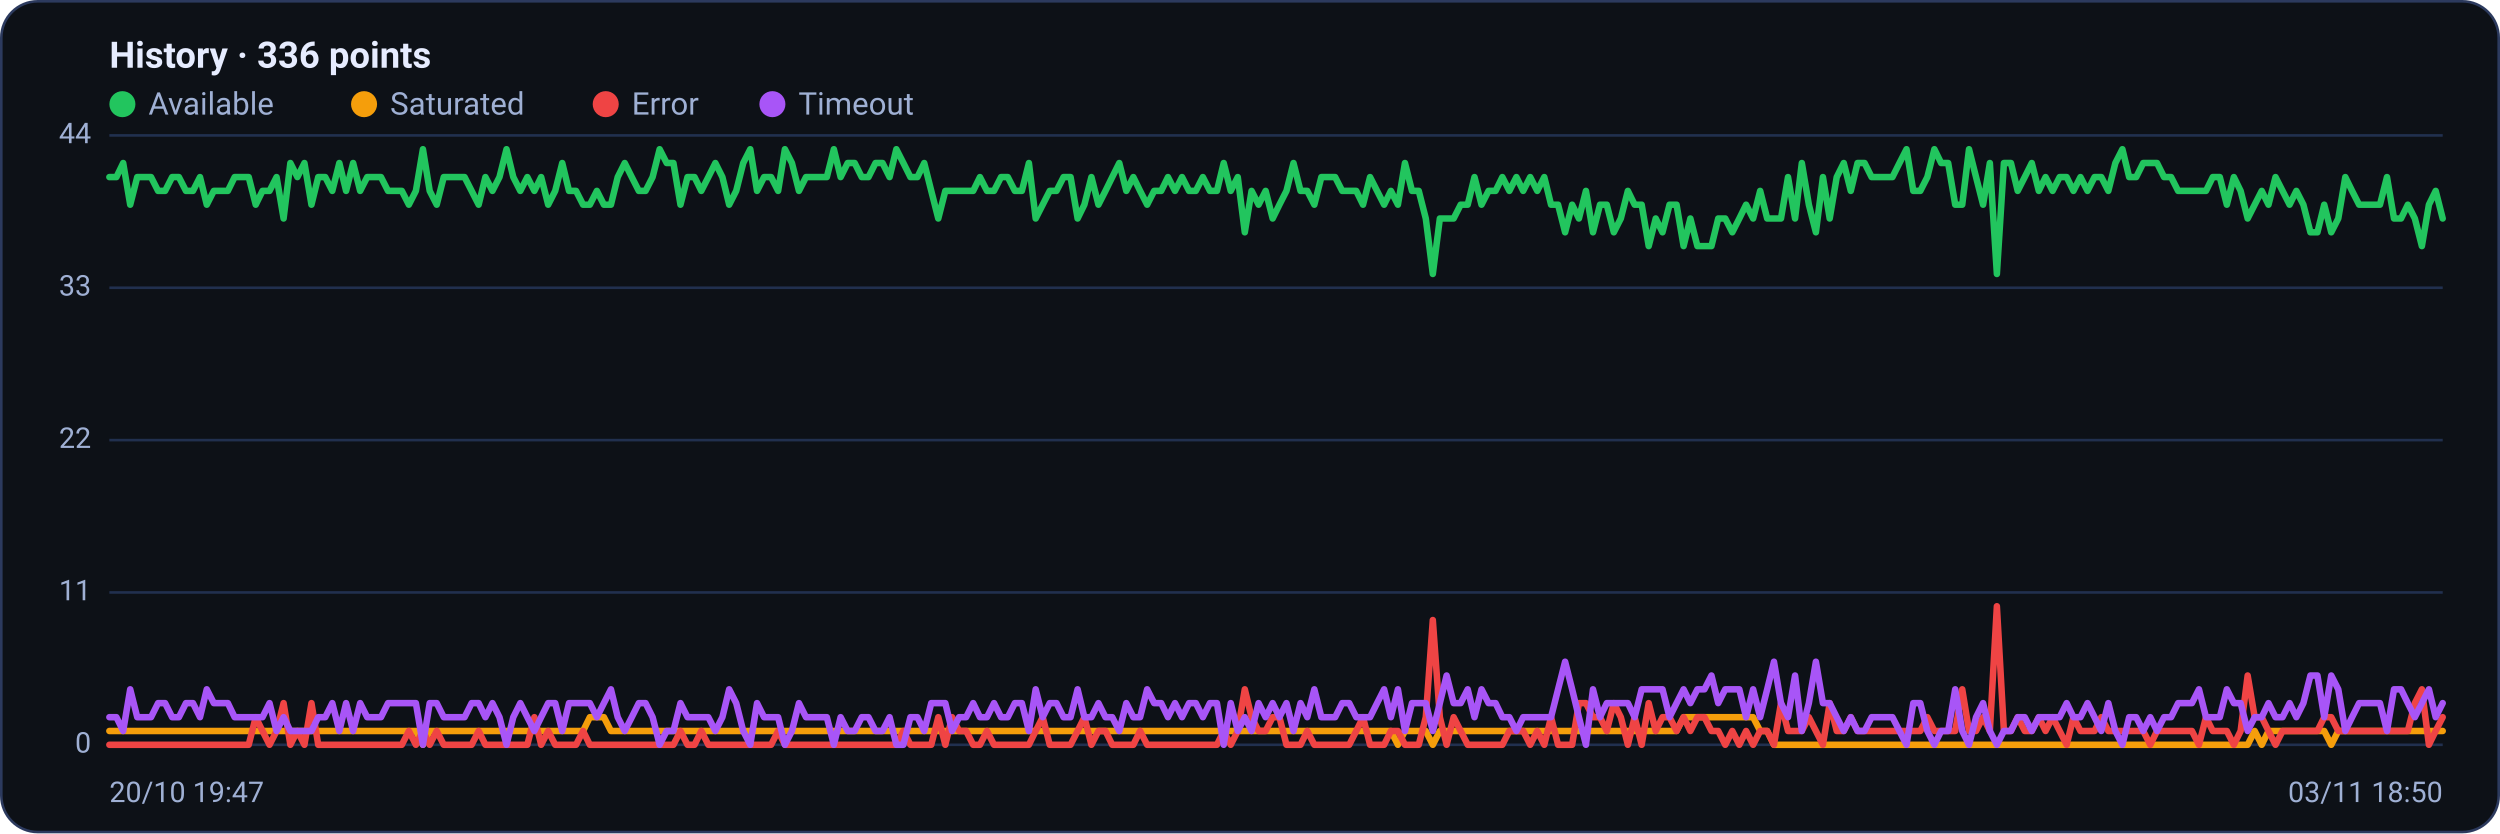
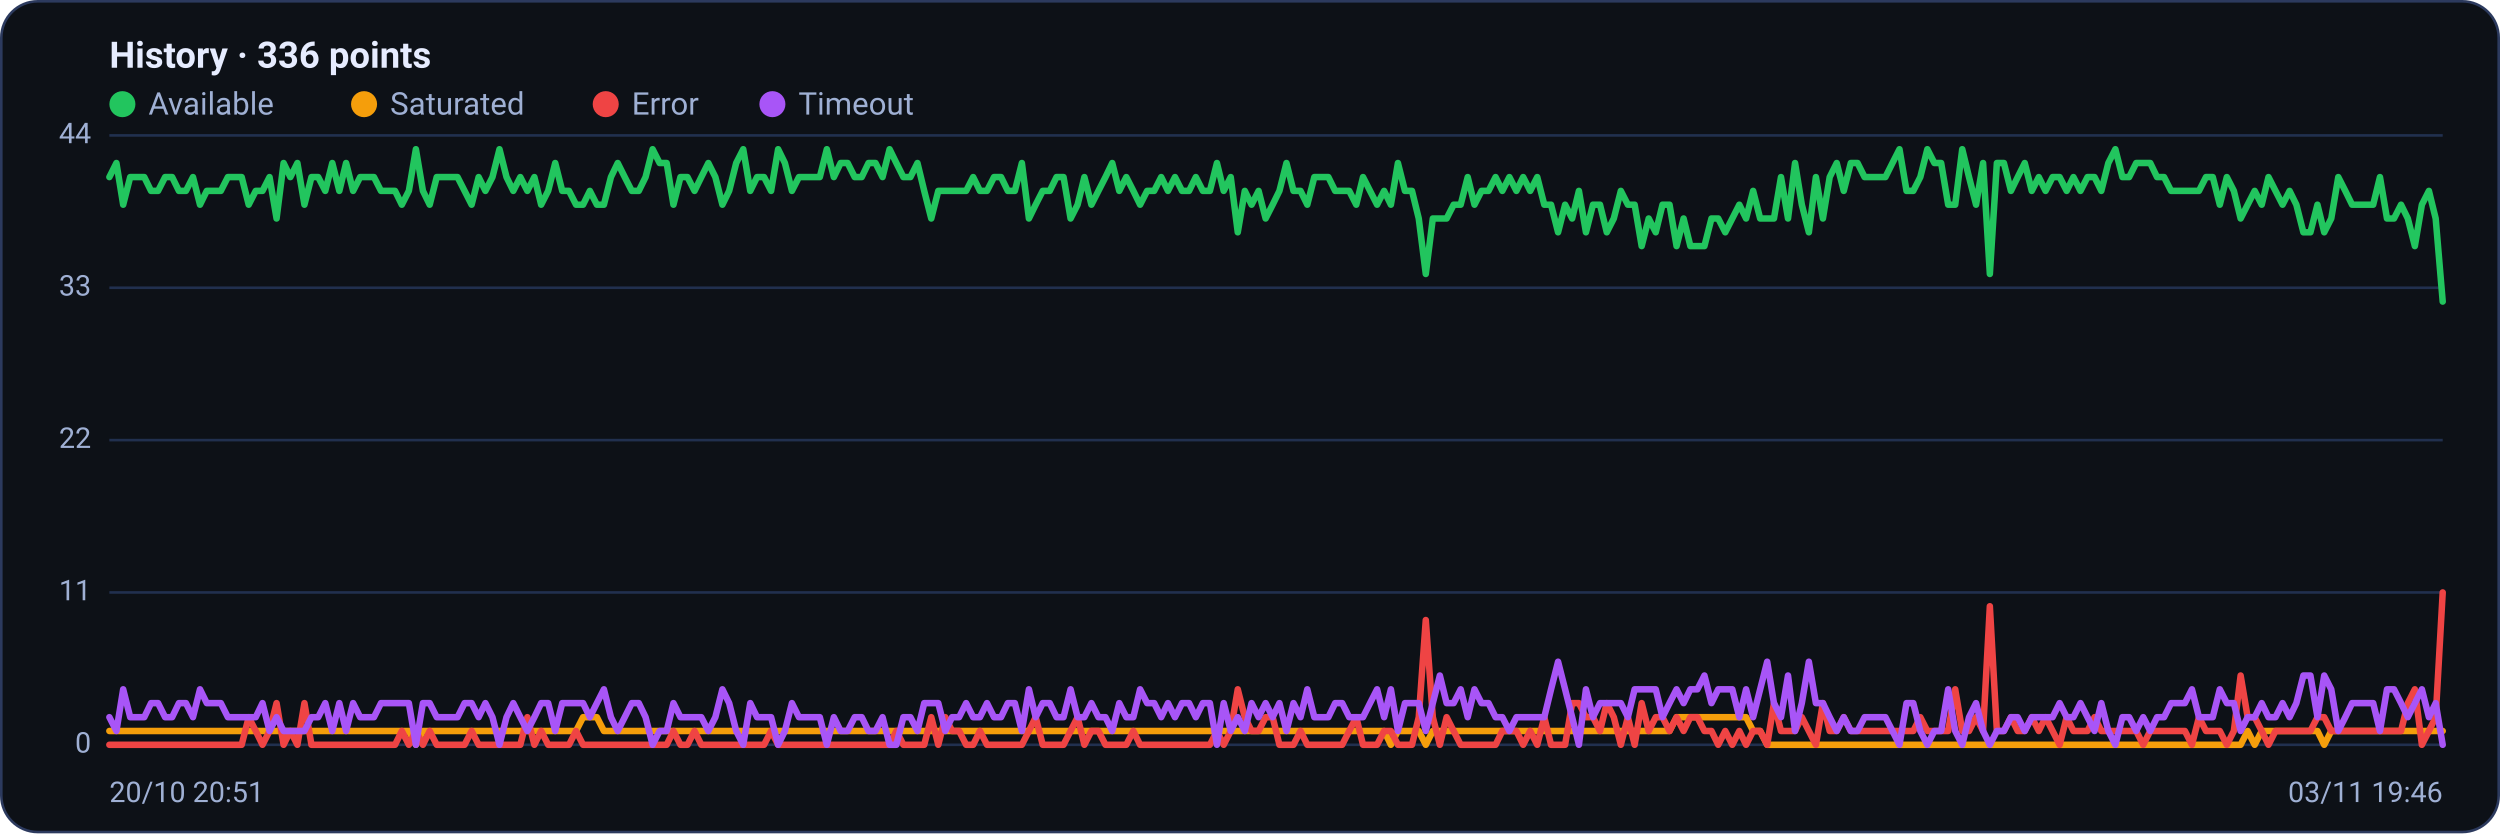
<svg xmlns="http://www.w3.org/2000/svg" viewBox="0 0 960 320" width="960" height="320" font-family="Segoe UI, system-ui, -apple-system, Roboto, Helvetica, Arial, sans-serif" role="img" aria-label="Availability history per region">
  <rect x="0.5" y="0.5" width="959" height="319" rx="14" fill="#0d1117" stroke="#2c3a5e" />
  <text x="42" y="26" font-size="14" font-weight="600" fill="#e6ecff">History · 336 points</text>
  <circle cx="47" cy="40" r="5" fill="#22c55e" />
  <text x="57" y="44" font-size="12" fill="#9fb0d4">Available</text>
  <circle cx="139.8" cy="40" r="5" fill="#f59e0b" />
  <text x="149.8" y="44" font-size="12" fill="#9fb0d4">Saturated</text>
  <circle cx="232.6" cy="40" r="5" fill="#ef4444" />
  <text x="242.6" y="44" font-size="12" fill="#9fb0d4">Error</text>
  <circle cx="296.6" cy="40" r="5" fill="#a855f7" />
  <text x="306.6" y="44" font-size="12" fill="#9fb0d4">Timeout</text>
  <line x1="42" y1="286.0" x2="938" y2="286.0" stroke="#21304f" stroke-width="1" />
  <text x="35" y="289.0" text-anchor="end" font-size="11" fill="#9fb0d4">0</text>
  <line x1="42" y1="227.5" x2="938" y2="227.5" stroke="#21304f" stroke-width="1" />
  <text x="35" y="230.5" text-anchor="end" font-size="11" fill="#9fb0d4">11</text>
  <line x1="42" y1="169.0" x2="938" y2="169.0" stroke="#21304f" stroke-width="1" />
  <text x="35" y="172.0" text-anchor="end" font-size="11" fill="#9fb0d4">22</text>
  <line x1="42" y1="110.5" x2="938" y2="110.5" stroke="#21304f" stroke-width="1" />
  <text x="35" y="113.5" text-anchor="end" font-size="11" fill="#9fb0d4">33</text>
  <line x1="42" y1="52.0" x2="938" y2="52.0" stroke="#21304f" stroke-width="1" />
  <text x="35" y="55.0" text-anchor="end" font-size="11" fill="#9fb0d4">44</text>
-   <polyline fill="none" stroke="#22c55e" stroke-width="2.5" stroke-linejoin="round" stroke-linecap="round" points="42.0,68.0 44.7,68.0 47.3,62.6 50.0,78.6 52.7,68.0 55.4,68.0 58.0,68.0 60.7,73.3 63.4,73.3 66.1,68.0 68.7,68.0 71.4,73.3 74.1,73.3 76.8,68.0 79.4,78.6 82.1,73.3 84.8,73.3 87.5,73.3 90.1,68.0 92.8,68.0 95.5,68.0 98.2,78.6 100.8,73.3 103.5,73.3 106.2,68.0 108.9,83.9 111.5,62.6 114.2,68.0 116.9,62.6 119.6,78.6 122.2,68.0 124.9,68.0 127.6,73.3 130.3,62.6 132.9,73.3 135.6,62.6 138.3,73.3 141.0,68.0 143.6,68.0 146.3,68.0 149.0,73.3 151.7,73.3 154.3,73.3 157.0,78.6 159.7,73.3 162.4,57.3 165.0,73.3 167.7,78.6 170.4,68.0 173.1,68.0 175.7,68.0 178.4,68.0 181.1,73.3 183.8,78.6 186.4,68.0 189.1,73.3 191.8,68.0 194.5,57.3 197.1,68.0 199.8,73.3 202.5,68.0 205.2,73.3 207.8,68.0 210.5,78.6 213.2,73.3 215.9,62.6 218.5,73.3 221.2,73.3 223.9,78.6 226.5,78.6 229.2,73.3 231.9,78.6 234.6,78.6 237.2,68.0 239.9,62.6 242.6,68.0 245.3,73.3 247.9,73.3 250.6,68.0 253.3,57.3 256.0,62.6 258.6,62.6 261.3,78.6 264.0,68.0 266.7,68.0 269.3,73.3 272.0,68.0 274.7,62.6 277.4,68.0 280.0,78.6 282.7,73.3 285.4,62.6 288.1,57.3 290.7,73.3 293.4,68.0 296.1,68.0 298.8,73.3 301.4,57.3 304.1,62.6 306.8,73.3 309.5,68.0 312.1,68.0 314.8,68.0 317.5,68.0 320.2,57.3 322.8,68.0 325.5,62.6 328.2,62.6 330.9,68.0 333.5,68.0 336.2,62.6 338.9,62.6 341.6,68.0 344.2,57.3 346.9,62.6 349.6,68.0 352.3,68.0 354.9,62.6 357.6,73.3 360.3,83.9 363.0,73.3 365.6,73.3 368.3,73.3 371.0,73.3 373.7,73.3 376.3,68.0 379.0,73.3 381.7,73.3 384.4,68.0 387.0,68.0 389.7,73.3 392.4,73.3 395.1,62.6 397.7,83.9 400.4,78.6 403.1,73.3 405.7,73.3 408.4,68.0 411.1,68.0 413.8,83.9 416.4,78.6 419.1,68.0 421.8,78.6 424.5,73.3 427.1,68.0 429.8,62.6 432.5,73.3 435.2,68.0 437.8,73.3 440.5,78.6 443.2,73.3 445.9,73.3 448.5,68.0 451.2,73.3 453.9,68.0 456.6,73.3 459.2,73.3 461.9,68.0 464.6,73.3 467.3,73.3 469.9,62.6 472.6,73.3 475.3,68.0 478.0,89.2 480.6,73.3 483.3,78.6 486.0,73.3 488.7,83.9 491.3,78.6 494.0,73.3 496.7,62.6 499.4,73.3 502.0,73.3 504.7,78.6 507.4,68.0 510.1,68.0 512.7,68.0 515.4,73.3 518.1,73.3 520.8,73.3 523.4,78.6 526.1,68.0 528.8,73.3 531.5,78.6 534.1,73.3 536.8,78.6 539.5,62.6 542.2,73.3 544.8,73.3 547.5,83.9 550.2,105.2 552.9,83.9 555.5,83.9 558.2,83.9 560.9,78.6 563.6,78.6 566.2,68.0 568.9,78.6 571.6,73.3 574.3,73.3 576.9,68.0 579.6,73.3 582.3,68.0 584.9,73.3 587.6,68.0 590.3,73.3 593.0,68.0 595.6,78.6 598.3,78.6 601.0,89.2 603.7,78.6 606.3,83.9 609.0,73.3 611.7,89.2 614.4,78.6 617.0,78.6 619.7,89.2 622.4,83.9 625.1,73.3 627.7,78.6 630.4,78.6 633.1,94.5 635.8,83.9 638.4,89.2 641.1,78.6 643.8,78.6 646.5,94.5 649.1,83.9 651.8,94.5 654.5,94.5 657.2,94.5 659.8,83.9 662.5,83.9 665.2,89.2 667.9,83.9 670.5,78.6 673.2,83.9 675.9,73.3 678.6,83.9 681.2,83.9 683.9,83.9 686.6,68.0 689.3,83.9 691.9,62.6 694.6,78.6 697.3,89.2 700.0,68.0 702.6,83.9 705.3,68.0 708.0,62.6 710.7,73.3 713.3,62.6 716.0,62.6 718.7,68.0 721.4,68.0 724.0,68.0 726.7,68.0 729.4,62.6 732.1,57.3 734.7,73.3 737.4,73.3 740.1,68.0 742.8,57.3 745.4,62.6 748.1,62.6 750.8,78.6 753.5,78.6 756.1,57.3 758.8,68.0 761.5,78.6 764.1,62.6 766.8,105.2 769.5,62.6 772.2,62.6 774.8,73.3 777.5,68.0 780.2,62.6 782.9,73.3 785.5,68.0 788.2,73.3 790.9,68.0 793.6,68.0 796.2,73.3 798.9,68.0 801.6,73.3 804.3,68.0 806.9,68.0 809.6,73.3 812.3,62.6 815.0,57.3 817.6,68.0 820.3,68.0 823.0,62.6 825.7,62.6 828.3,62.6 831.0,68.0 833.7,68.0 836.4,73.3 839.0,73.3 841.7,73.3 844.4,73.3 847.1,73.3 849.7,68.0 852.4,68.0 855.1,78.6 857.8,68.0 860.4,73.3 863.1,83.9 865.8,78.6 868.5,73.3 871.1,78.6 873.8,68.0 876.5,73.3 879.2,78.6 881.8,73.3 884.5,78.6 887.2,89.2 889.9,89.2 892.5,78.6 895.2,89.2 897.9,83.9 900.6,68.0 903.2,73.3 905.9,78.6 908.6,78.6 911.3,78.6 913.9,78.6 916.6,68.0 919.3,83.9 922.0,83.9 924.6,78.6 927.3,83.9 930.0,94.5 932.7,78.6 935.3,73.3 938.0,83.9" />
-   <polyline fill="none" stroke="#f59e0b" stroke-width="2.5" stroke-linejoin="round" stroke-linecap="round" points="42.0,280.7 44.7,280.7 47.3,280.7 50.0,280.7 52.7,280.7 55.4,280.7 58.0,280.7 60.7,280.7 63.4,280.7 66.1,280.7 68.7,280.7 71.4,280.7 74.1,280.7 76.8,280.7 79.4,280.7 82.1,280.7 84.8,280.7 87.5,280.7 90.1,280.7 92.8,280.7 95.5,280.7 98.2,280.7 100.8,280.7 103.5,280.7 106.2,280.7 108.9,280.7 111.5,280.7 114.2,280.7 116.9,280.7 119.6,280.7 122.2,280.7 124.9,280.7 127.6,280.7 130.3,280.7 132.9,280.7 135.6,280.7 138.3,280.7 141.0,280.7 143.6,280.7 146.3,280.7 149.0,280.7 151.7,280.7 154.3,280.7 157.0,280.7 159.7,280.7 162.4,286.0 165.0,280.7 167.7,280.7 170.4,280.7 173.1,280.7 175.7,280.7 178.4,280.7 181.1,280.7 183.8,280.7 186.4,280.7 189.1,280.7 191.8,280.7 194.5,280.7 197.1,280.7 199.8,280.7 202.5,280.7 205.2,280.7 207.8,280.7 210.5,280.7 213.2,280.7 215.9,280.7 218.5,280.7 221.2,280.7 223.9,280.7 226.5,275.4 229.2,275.4 231.9,275.4 234.6,280.7 237.2,280.7 239.9,280.7 242.6,280.7 245.3,280.7 247.9,280.7 250.6,280.7 253.3,280.7 256.0,280.7 258.6,280.7 261.3,280.7 264.0,280.7 266.7,280.7 269.3,280.7 272.0,280.7 274.7,280.7 277.4,280.7 280.0,280.7 282.7,280.7 285.4,280.7 288.1,280.7 290.7,280.7 293.4,280.7 296.1,280.7 298.8,280.7 301.4,280.7 304.1,280.7 306.8,280.7 309.5,280.7 312.1,280.7 314.8,280.7 317.5,280.7 320.2,280.7 322.8,280.7 325.5,280.7 328.2,280.7 330.9,280.7 333.5,280.7 336.2,280.7 338.9,280.7 341.6,280.7 344.2,280.7 346.9,280.7 349.6,280.7 352.3,280.7 354.9,280.7 357.6,280.7 360.3,280.7 363.0,280.7 365.6,280.7 368.3,280.7 371.0,280.7 373.7,280.7 376.3,280.7 379.0,280.7 381.7,280.7 384.4,280.7 387.0,280.7 389.7,280.7 392.4,280.7 395.1,280.7 397.7,280.7 400.4,280.7 403.1,280.7 405.7,280.7 408.4,280.7 411.1,280.7 413.8,280.7 416.4,280.7 419.1,280.7 421.8,280.7 424.5,280.7 427.1,280.7 429.8,280.7 432.5,280.7 435.2,280.7 437.8,280.7 440.5,280.7 443.2,280.7 445.9,280.7 448.5,280.7 451.2,280.7 453.9,280.7 456.6,280.7 459.2,280.7 461.9,280.7 464.6,280.7 467.3,280.7 469.9,280.7 472.6,280.7 475.3,280.7 478.0,280.7 480.6,280.7 483.3,280.7 486.0,280.7 488.7,280.7 491.3,280.7 494.0,280.7 496.7,280.7 499.4,280.7 502.0,280.7 504.7,280.7 507.4,280.7 510.1,280.7 512.7,280.7 515.4,280.7 518.1,280.7 520.8,280.7 523.4,280.7 526.1,280.7 528.8,280.7 531.5,280.7 534.1,280.7 536.8,286.0 539.5,280.7 542.2,280.7 544.8,280.7 547.5,280.7 550.2,286.0 552.9,280.7 555.5,280.7 558.2,280.7 560.9,280.7 563.6,280.7 566.2,280.7 568.9,280.7 571.6,280.7 574.3,280.7 576.9,280.7 579.6,280.7 582.3,280.7 584.9,280.7 587.6,280.7 590.3,280.7 593.0,280.7 595.6,280.7 598.3,280.7 601.0,280.7 603.7,280.7 606.3,280.7 609.0,280.7 611.7,280.7 614.4,280.7 617.0,280.7 619.7,280.7 622.4,280.7 625.1,280.7 627.7,280.7 630.4,280.7 633.1,280.7 635.8,280.7 638.4,280.7 641.1,280.7 643.8,280.7 646.5,275.4 649.1,275.4 651.8,275.4 654.5,275.4 657.2,275.4 659.8,275.4 662.5,275.4 665.2,275.4 667.9,275.4 670.5,275.4 673.2,275.4 675.9,280.7 678.6,280.7 681.2,286.0 683.9,286.0 686.6,286.0 689.3,286.0 691.9,286.0 694.6,286.0 697.3,286.0 700.0,286.0 702.6,286.0 705.3,286.0 708.0,286.0 710.7,286.0 713.3,286.0 716.0,286.0 718.7,286.0 721.4,286.0 724.0,286.0 726.7,286.0 729.4,286.0 732.1,286.0 734.7,286.0 737.4,286.0 740.1,286.0 742.8,286.0 745.4,286.0 748.1,286.0 750.8,286.0 753.5,286.0 756.1,286.0 758.8,286.0 761.5,286.0 764.1,286.0 766.8,286.0 769.5,286.0 772.2,286.0 774.8,286.0 777.5,286.0 780.2,286.0 782.9,286.0 785.5,286.0 788.2,286.0 790.9,286.0 793.6,286.0 796.2,286.0 798.9,286.0 801.6,286.0 804.3,286.0 806.9,286.0 809.6,286.0 812.3,286.0 815.0,286.0 817.6,286.0 820.3,286.0 823.0,286.0 825.7,286.0 828.3,286.0 831.0,286.0 833.7,286.0 836.4,286.0 839.0,286.0 841.7,286.0 844.4,286.0 847.1,286.0 849.7,286.0 852.4,286.0 855.1,286.0 857.8,286.0 860.4,286.0 863.1,286.0 865.8,280.7 868.5,286.0 871.1,280.7 873.8,280.7 876.5,280.7 879.2,280.7 881.8,280.7 884.5,280.7 887.2,280.7 889.9,280.7 892.5,280.7 895.2,286.0 897.9,280.7 900.6,280.7 903.2,280.7 905.9,280.7 908.6,280.7 911.3,280.7 913.9,280.7 916.6,280.7 919.3,280.7 922.0,280.7 924.6,280.7 927.3,280.7 930.0,280.7 932.7,280.7 935.3,280.7 938.0,280.7" />
-   <polyline fill="none" stroke="#ef4444" stroke-width="2.5" stroke-linejoin="round" stroke-linecap="round" points="42.0,286.0 44.7,286.0 47.3,286.0 50.0,286.0 52.7,286.0 55.4,286.0 58.0,286.0 60.7,286.0 63.4,286.0 66.1,286.0 68.7,286.0 71.4,286.0 74.1,286.0 76.8,286.0 79.4,286.0 82.1,286.0 84.8,286.0 87.5,286.0 90.1,286.0 92.8,286.0 95.5,286.0 98.2,275.4 100.8,280.7 103.5,286.0 106.2,280.7 108.9,270.0 111.5,286.0 114.2,280.7 116.9,286.0 119.6,270.0 122.2,286.0 124.9,286.0 127.6,286.0 130.3,286.0 132.9,286.0 135.6,286.0 138.3,286.0 141.0,286.0 143.6,286.0 146.3,286.0 149.0,286.0 151.7,286.0 154.3,286.0 157.0,280.7 159.7,286.0 162.4,280.7 165.0,286.0 167.7,280.7 170.4,286.0 173.1,286.0 175.7,286.0 178.4,286.0 181.1,286.0 183.8,280.7 186.4,286.0 189.1,286.0 191.8,286.0 194.5,286.0 197.1,286.0 199.8,286.0 202.5,286.0 205.2,275.4 207.8,286.0 210.5,280.7 213.2,286.0 215.9,286.0 218.5,286.0 221.2,286.0 223.9,280.7 226.5,286.0 229.2,286.0 231.9,286.0 234.6,286.0 237.2,286.0 239.9,286.0 242.6,286.0 245.3,286.0 247.9,286.0 250.6,286.0 253.3,286.0 256.0,286.0 258.6,286.0 261.3,280.7 264.0,286.0 266.7,286.0 269.3,280.7 272.0,286.0 274.7,286.0 277.4,286.0 280.0,286.0 282.7,286.0 285.4,286.0 288.1,286.0 290.7,286.0 293.4,286.0 296.1,286.0 298.8,280.7 301.4,286.0 304.1,286.0 306.8,286.0 309.5,286.0 312.1,286.0 314.8,286.0 317.5,286.0 320.2,286.0 322.8,286.0 325.5,286.0 328.2,286.0 330.9,286.0 333.5,286.0 336.2,286.0 338.9,286.0 341.6,286.0 344.2,286.0 346.9,280.7 349.6,286.0 352.3,286.0 354.9,286.0 357.6,286.0 360.3,275.4 363.0,286.0 365.6,275.4 368.3,280.7 371.0,280.7 373.7,286.0 376.3,286.0 379.0,280.7 381.7,286.0 384.4,286.0 387.0,286.0 389.7,286.0 392.4,286.0 395.1,286.0 397.7,280.7 400.4,275.4 403.1,286.0 405.7,286.0 408.4,286.0 411.1,286.0 413.8,280.7 416.4,275.4 419.1,286.0 421.8,280.7 424.5,280.7 427.1,286.0 429.8,286.0 432.5,286.0 435.2,286.0 437.8,280.7 440.5,286.0 443.2,286.0 445.9,286.0 448.5,286.0 451.2,286.0 453.9,286.0 456.6,286.0 459.2,286.0 461.9,286.0 464.6,286.0 467.3,286.0 469.9,280.7 472.6,286.0 475.3,280.7 478.0,264.7 480.6,275.4 483.3,280.7 486.0,280.7 488.7,275.4 491.3,275.4 494.0,286.0 496.7,286.0 499.4,286.0 502.0,280.7 504.7,286.0 507.4,286.0 510.1,286.0 512.7,286.0 515.4,286.0 518.1,286.0 520.8,280.7 523.4,275.4 526.1,286.0 528.8,286.0 531.5,286.0 534.1,280.7 536.8,280.7 539.5,286.0 542.2,286.0 544.8,286.0 547.5,275.4 550.2,238.1 552.9,275.4 555.5,286.0 558.2,275.4 560.9,280.7 563.6,286.0 566.2,286.0 568.9,286.0 571.6,286.0 574.3,286.0 576.9,286.0 579.6,280.7 582.3,280.7 584.9,280.7 587.6,286.0 590.3,280.7 593.0,286.0 595.6,275.4 598.3,286.0 601.0,286.0 603.7,286.0 606.3,270.0 609.0,270.0 611.7,275.4 614.4,275.4 617.0,280.7 619.7,270.0 622.4,275.4 625.1,286.0 627.7,275.4 630.4,286.0 633.1,270.0 635.8,280.7 638.4,275.4 641.1,275.4 643.8,280.7 646.5,275.4 649.1,280.7 651.8,275.4 654.5,275.4 657.2,280.7 659.8,280.7 662.5,286.0 665.2,280.7 667.9,286.0 670.5,280.7 673.2,286.0 675.9,280.7 678.6,280.7 681.2,286.0 683.9,270.0 686.6,280.7 689.3,280.7 691.9,280.7 694.6,275.4 697.3,280.7 700.0,286.0 702.6,270.0 705.3,280.7 708.0,280.7 710.7,275.4 713.3,280.7 716.0,280.7 718.7,280.7 721.4,280.7 724.0,280.7 726.7,280.7 729.4,280.7 732.1,280.7 734.7,280.7 737.4,280.7 740.1,275.4 742.8,280.7 745.4,280.7 748.1,280.7 750.8,280.7 753.5,264.7 756.1,280.7 758.8,280.7 761.5,275.4 764.1,280.7 766.8,232.8 769.5,280.7 772.2,280.7 774.8,275.4 777.5,280.7 780.2,280.7 782.9,275.4 785.5,280.7 788.2,275.4 790.9,280.7 793.6,286.0 796.2,275.4 798.9,280.7 801.6,280.7 804.3,280.7 806.9,275.4 809.6,280.7 812.3,280.7 815.0,280.7 817.6,280.7 820.3,280.7 823.0,280.7 825.7,286.0 828.3,280.7 831.0,280.7 833.7,280.7 836.4,280.7 839.0,280.7 841.7,280.7 844.4,286.0 847.1,275.4 849.7,280.7 852.4,280.7 855.1,280.7 857.8,286.0 860.4,280.7 863.1,259.4 865.8,275.4 868.5,275.4 871.1,280.7 873.8,286.0 876.5,280.7 879.2,280.7 881.8,280.7 884.5,280.7 887.2,280.7 889.9,280.7 892.5,275.4 895.2,275.4 897.9,280.7 900.6,280.7 903.2,280.7 905.9,280.7 908.6,280.7 911.3,280.7 913.9,280.7 916.6,280.7 919.3,280.7 922.0,280.7 924.6,280.7 927.3,270.0 930.0,264.7 932.7,286.0 935.3,280.7 938.0,275.4" />
-   <polyline fill="none" stroke="#a855f7" stroke-width="2.5" stroke-linejoin="round" stroke-linecap="round" points="42.0,275.4 44.7,275.4 47.3,280.7 50.0,264.7 52.7,275.4 55.4,275.4 58.0,275.4 60.7,270.0 63.4,270.0 66.1,275.4 68.7,275.4 71.4,270.0 74.1,270.0 76.8,275.4 79.4,264.7 82.1,270.0 84.8,270.0 87.5,270.0 90.1,275.4 92.8,275.4 95.5,275.4 98.2,275.4 100.8,275.4 103.5,270.0 106.2,280.7 108.9,275.4 111.5,280.7 114.2,280.7 116.9,280.7 119.6,280.7 122.2,275.4 124.9,275.4 127.6,270.0 130.3,280.7 132.9,270.0 135.6,280.7 138.3,270.0 141.0,275.4 143.6,275.4 146.3,275.4 149.0,270.0 151.7,270.0 154.3,270.0 157.0,270.0 159.7,270.0 162.4,286.0 165.0,270.0 167.7,270.0 170.4,275.4 173.1,275.4 175.7,275.4 178.4,275.4 181.1,270.0 183.8,270.0 186.4,275.4 189.1,270.0 191.8,275.4 194.5,286.0 197.1,275.4 199.8,270.0 202.5,275.4 205.2,280.7 207.8,275.4 210.5,270.0 213.2,270.0 215.9,280.7 218.5,270.0 221.2,270.0 223.9,270.0 226.5,270.0 229.2,275.4 231.9,270.0 234.6,264.7 237.2,275.4 239.9,280.7 242.6,275.4 245.3,270.0 247.9,270.0 250.6,275.4 253.3,286.0 256.0,280.7 258.6,280.7 261.3,270.0 264.0,275.4 266.7,275.4 269.3,275.4 272.0,275.4 274.7,280.7 277.4,275.4 280.0,264.7 282.7,270.0 285.4,280.7 288.1,286.0 290.7,270.0 293.4,275.4 296.1,275.4 298.8,275.4 301.4,286.0 304.1,280.7 306.8,270.0 309.5,275.4 312.1,275.4 314.8,275.4 317.5,275.4 320.2,286.0 322.8,275.4 325.5,280.7 328.2,280.7 330.9,275.4 333.5,275.4 336.2,280.7 338.9,280.7 341.6,275.4 344.2,286.0 346.9,286.0 349.6,275.4 352.3,275.4 354.9,280.7 357.6,270.0 360.3,270.0 363.0,270.0 365.6,280.7 368.3,275.4 371.0,275.4 373.7,270.0 376.3,275.4 379.0,275.4 381.7,270.0 384.4,275.4 387.0,275.4 389.7,270.0 392.4,270.0 395.1,280.7 397.7,264.7 400.4,275.4 403.1,270.0 405.7,270.0 408.4,275.4 411.1,275.4 413.8,264.7 416.4,275.4 419.1,275.4 421.8,270.0 424.5,275.4 427.1,275.4 429.8,280.7 432.5,270.0 435.2,275.4 437.8,275.4 440.5,264.7 443.2,270.0 445.9,270.0 448.5,275.4 451.2,270.0 453.9,275.4 456.6,270.0 459.2,270.0 461.9,275.4 464.6,270.0 467.3,270.0 469.9,286.0 472.6,270.0 475.3,280.7 478.0,275.4 480.6,280.7 483.3,270.0 486.0,275.4 488.7,270.0 491.3,275.4 494.0,270.0 496.7,280.7 499.4,270.0 502.0,275.4 504.7,264.7 507.4,275.4 510.1,275.4 512.7,275.4 515.4,270.0 518.1,270.0 520.8,275.4 523.4,275.4 526.1,275.4 528.8,270.0 531.5,264.7 534.1,275.4 536.8,264.7 539.5,280.7 542.2,270.0 544.8,270.0 547.5,270.0 550.2,280.7 552.9,270.0 555.5,259.4 558.2,270.0 560.9,270.0 563.6,264.7 566.2,275.4 568.9,264.7 571.6,270.0 574.3,270.0 576.9,275.4 579.6,275.4 582.3,280.7 584.9,275.4 587.6,275.4 590.3,275.4 593.0,275.4 595.6,275.4 598.3,264.7 601.0,254.1 603.7,264.7 606.3,275.4 609.0,286.0 611.7,264.7 614.4,275.4 617.0,270.0 619.7,270.0 622.4,270.0 625.1,270.0 627.7,275.4 630.4,264.7 633.1,264.7 635.8,264.7 638.4,264.7 641.1,275.4 643.8,270.0 646.5,264.7 649.1,270.0 651.8,264.7 654.5,264.7 657.2,259.4 659.8,270.0 662.5,264.7 665.2,264.7 667.9,264.7 670.5,275.4 673.2,264.7 675.9,275.4 678.6,264.7 681.2,254.1 683.9,270.0 686.6,275.4 689.3,259.4 691.9,280.7 694.6,270.0 697.3,254.1 700.0,270.0 702.6,270.0 705.3,275.4 708.0,280.7 710.7,275.4 713.3,280.7 716.0,280.7 718.7,275.4 721.4,275.4 724.0,275.4 726.7,275.4 729.4,280.7 732.1,286.0 734.7,270.0 737.4,270.0 740.1,280.7 742.8,286.0 745.4,280.7 748.1,280.7 750.8,264.7 753.5,280.7 756.1,286.0 758.8,275.4 761.5,270.0 764.1,280.7 766.8,286.0 769.5,280.7 772.2,280.7 774.8,275.4 777.5,275.4 780.2,280.7 782.9,275.4 785.5,275.4 788.2,275.4 790.9,275.4 793.6,270.0 796.2,275.4 798.9,275.4 801.6,270.0 804.3,275.4 806.9,280.7 809.6,270.0 812.3,280.7 815.0,286.0 817.6,275.4 820.3,275.4 823.0,280.7 825.7,275.4 828.3,280.7 831.0,275.4 833.7,275.4 836.4,270.0 839.0,270.0 841.7,270.0 844.4,264.7 847.1,275.4 849.7,275.4 852.4,275.4 855.1,264.7 857.8,270.0 860.4,270.0 863.1,280.7 865.8,275.4 868.5,275.4 871.1,270.0 873.8,275.4 876.5,275.4 879.2,270.0 881.8,275.4 884.5,270.0 887.2,259.4 889.9,259.4 892.5,275.4 895.2,259.4 897.9,264.7 900.6,280.7 903.2,275.4 905.9,270.0 908.6,270.0 911.3,270.0 913.9,270.0 916.6,280.7 919.3,264.7 922.0,264.7 924.6,270.0 927.3,275.4 930.0,270.0 932.7,264.7 935.3,275.4 938.0,270.0" />
-   <text x="42" y="308" font-size="11" fill="#9fb0d4">20/10 19:47</text>
-   <text x="938" y="308" text-anchor="end" font-size="11" fill="#9fb0d4">03/11 18:50</text>
+   <polyline fill="none" stroke="#22c55e" stroke-width="2.5" stroke-linejoin="round" stroke-linecap="round" points="42.0,68.0 44.7,62.6 47.3,78.6 50.0,68.0 52.7,68.0 55.4,68.0 58.0,73.3 60.7,73.3 63.4,68.0 66.1,68.0 68.7,73.3 71.4,73.3 74.1,68.0 76.8,78.6 79.4,73.3 82.1,73.3 84.8,73.3 87.5,68.0 90.1,68.0 92.8,68.0 95.5,78.6 98.2,73.3 100.8,73.3 103.5,68.0 106.2,83.9 108.9,62.6 111.5,68.0 114.2,62.6 116.9,78.6 119.6,68.0 122.2,68.0 124.9,73.3 127.6,62.6 130.3,73.3 132.9,62.6 135.6,73.3 138.3,68.0 141.0,68.0 143.6,68.0 146.3,73.3 149.0,73.3 151.7,73.3 154.3,78.6 157.0,73.3 159.7,57.3 162.4,73.3 165.0,78.6 167.7,68.0 170.4,68.0 173.1,68.0 175.7,68.0 178.4,73.3 181.1,78.6 183.8,68.0 186.4,73.3 189.1,68.0 191.8,57.3 194.5,68.0 197.1,73.3 199.8,68.0 202.5,73.3 205.2,68.0 207.8,78.6 210.5,73.3 213.2,62.6 215.9,73.3 218.5,73.3 221.2,78.6 223.9,78.6 226.5,73.3 229.2,78.6 231.9,78.6 234.6,68.0 237.2,62.6 239.9,68.0 242.6,73.3 245.3,73.3 247.9,68.0 250.6,57.3 253.3,62.6 256.0,62.6 258.6,78.6 261.3,68.0 264.0,68.0 266.7,73.3 269.3,68.0 272.0,62.6 274.7,68.0 277.4,78.6 280.0,73.3 282.7,62.6 285.4,57.3 288.1,73.3 290.7,68.0 293.4,68.0 296.1,73.3 298.8,57.3 301.4,62.6 304.1,73.3 306.8,68.0 309.5,68.0 312.1,68.0 314.8,68.0 317.5,57.3 320.2,68.0 322.8,62.6 325.5,62.6 328.2,68.0 330.9,68.0 333.5,62.6 336.2,62.6 338.9,68.0 341.6,57.3 344.2,62.6 346.9,68.0 349.6,68.0 352.3,62.6 354.9,73.3 357.6,83.9 360.3,73.3 363.0,73.3 365.6,73.3 368.3,73.3 371.0,73.3 373.7,68.0 376.3,73.3 379.0,73.3 381.7,68.0 384.4,68.0 387.0,73.3 389.7,73.3 392.4,62.6 395.1,83.9 397.7,78.6 400.4,73.3 403.1,73.3 405.7,68.0 408.4,68.0 411.1,83.9 413.8,78.6 416.4,68.0 419.1,78.6 421.8,73.3 424.5,68.0 427.1,62.6 429.8,73.3 432.5,68.0 435.2,73.3 437.8,78.6 440.5,73.3 443.2,73.3 445.9,68.0 448.5,73.3 451.2,68.0 453.9,73.3 456.6,73.3 459.2,68.0 461.9,73.3 464.6,73.3 467.3,62.6 469.9,73.3 472.6,68.0 475.3,89.2 478.0,73.3 480.6,78.6 483.3,73.3 486.0,83.9 488.7,78.6 491.3,73.3 494.0,62.6 496.7,73.3 499.4,73.3 502.0,78.6 504.7,68.0 507.4,68.0 510.1,68.0 512.7,73.3 515.4,73.3 518.1,73.3 520.8,78.6 523.4,68.0 526.1,73.3 528.8,78.6 531.5,73.3 534.1,78.6 536.8,62.6 539.5,73.3 542.2,73.3 544.8,83.9 547.5,105.2 550.2,83.9 552.9,83.9 555.5,83.9 558.2,78.6 560.9,78.6 563.6,68.0 566.2,78.6 568.9,73.3 571.6,73.3 574.3,68.0 576.9,73.3 579.6,68.0 582.3,73.3 584.9,68.0 587.6,73.3 590.3,68.0 593.0,78.6 595.6,78.6 598.3,89.2 601.0,78.6 603.7,83.9 606.3,73.3 609.0,89.2 611.7,78.6 614.4,78.6 617.0,89.2 619.7,83.9 622.4,73.3 625.1,78.6 627.7,78.6 630.4,94.5 633.1,83.9 635.8,89.2 638.4,78.6 641.1,78.6 643.8,94.5 646.5,83.9 649.1,94.5 651.8,94.5 654.5,94.5 657.2,83.9 659.8,83.9 662.5,89.2 665.2,83.9 667.9,78.6 670.5,83.9 673.2,73.3 675.9,83.9 678.6,83.9 681.2,83.9 683.9,68.0 686.6,83.9 689.3,62.6 691.9,78.6 694.6,89.2 697.3,68.0 700.0,83.9 702.6,68.0 705.3,62.6 708.0,73.3 710.7,62.6 713.3,62.6 716.0,68.0 718.7,68.0 721.4,68.0 724.0,68.0 726.7,62.6 729.4,57.3 732.1,73.3 734.7,73.3 737.4,68.0 740.1,57.3 742.8,62.6 745.4,62.6 748.1,78.6 750.8,78.6 753.5,57.3 756.1,68.0 758.8,78.6 761.5,62.6 764.1,105.2 766.8,62.6 769.5,62.6 772.2,73.3 774.8,68.0 777.5,62.6 780.2,73.3 782.9,68.0 785.5,73.3 788.2,68.0 790.9,68.0 793.6,73.3 796.2,68.0 798.9,73.3 801.6,68.0 804.3,68.0 806.9,73.3 809.6,62.6 812.3,57.3 815.0,68.0 817.6,68.0 820.3,62.6 823.0,62.6 825.7,62.6 828.3,68.0 831.0,68.0 833.7,73.3 836.4,73.3 839.0,73.3 841.7,73.3 844.4,73.3 847.1,68.0 849.7,68.0 852.4,78.6 855.1,68.0 857.8,73.3 860.4,83.9 863.1,78.6 865.8,73.3 868.5,78.6 871.1,68.0 873.8,73.3 876.5,78.6 879.2,73.3 881.8,78.6 884.5,89.2 887.2,89.2 889.9,78.6 892.5,89.2 895.2,83.9 897.9,68.0 900.6,73.3 903.2,78.6 905.9,78.6 908.6,78.6 911.3,78.6 913.9,68.0 916.6,83.9 919.3,83.9 922.0,78.6 924.6,83.9 927.3,94.5 930.0,78.6 932.7,73.3 935.3,83.9 938.0,115.8" />
+   <polyline fill="none" stroke="#f59e0b" stroke-width="2.5" stroke-linejoin="round" stroke-linecap="round" points="42.0,280.7 44.7,280.7 47.3,280.7 50.0,280.7 52.7,280.7 55.4,280.7 58.0,280.7 60.7,280.7 63.4,280.7 66.1,280.7 68.7,280.7 71.4,280.7 74.1,280.7 76.8,280.7 79.4,280.7 82.1,280.7 84.8,280.7 87.5,280.7 90.1,280.7 92.8,280.7 95.5,280.7 98.2,280.7 100.8,280.7 103.5,280.7 106.2,280.7 108.9,280.7 111.5,280.7 114.2,280.7 116.9,280.7 119.6,280.7 122.2,280.7 124.9,280.7 127.6,280.7 130.3,280.7 132.9,280.7 135.6,280.7 138.3,280.7 141.0,280.7 143.6,280.7 146.3,280.7 149.0,280.7 151.7,280.7 154.3,280.7 157.0,280.7 159.7,286.0 162.4,280.7 165.0,280.7 167.7,280.7 170.4,280.7 173.1,280.7 175.7,280.7 178.4,280.7 181.1,280.7 183.8,280.7 186.4,280.7 189.1,280.7 191.8,280.7 194.5,280.7 197.1,280.7 199.8,280.7 202.5,280.7 205.2,280.7 207.8,280.7 210.5,280.7 213.2,280.7 215.9,280.7 218.5,280.7 221.2,280.7 223.9,275.4 226.5,275.4 229.2,275.4 231.9,280.7 234.6,280.7 237.2,280.7 239.9,280.7 242.6,280.7 245.3,280.7 247.9,280.7 250.6,280.7 253.3,280.7 256.0,280.7 258.6,280.7 261.3,280.7 264.0,280.7 266.7,280.7 269.3,280.7 272.0,280.7 274.7,280.7 277.4,280.7 280.0,280.7 282.7,280.7 285.4,280.7 288.1,280.7 290.7,280.7 293.4,280.7 296.1,280.7 298.8,280.7 301.4,280.7 304.1,280.7 306.8,280.7 309.5,280.7 312.1,280.7 314.8,280.7 317.5,280.7 320.2,280.7 322.8,280.7 325.5,280.7 328.2,280.7 330.9,280.7 333.5,280.7 336.2,280.7 338.9,280.7 341.6,280.7 344.2,280.7 346.9,280.7 349.6,280.7 352.3,280.7 354.9,280.7 357.6,280.7 360.3,280.7 363.0,280.7 365.6,280.7 368.3,280.7 371.0,280.7 373.7,280.7 376.3,280.7 379.0,280.7 381.7,280.7 384.4,280.7 387.0,280.7 389.7,280.7 392.4,280.7 395.1,280.7 397.7,280.7 400.4,280.7 403.1,280.7 405.7,280.7 408.4,280.7 411.1,280.7 413.8,280.7 416.4,280.7 419.1,280.7 421.8,280.7 424.5,280.7 427.1,280.7 429.8,280.7 432.5,280.7 435.2,280.7 437.8,280.7 440.5,280.7 443.2,280.7 445.9,280.7 448.5,280.7 451.2,280.7 453.9,280.7 456.6,280.7 459.2,280.7 461.9,280.7 464.6,280.7 467.3,280.7 469.9,280.7 472.6,280.7 475.3,280.7 478.0,280.7 480.6,280.7 483.3,280.7 486.0,280.7 488.7,280.7 491.3,280.7 494.0,280.7 496.7,280.7 499.4,280.7 502.0,280.7 504.7,280.7 507.4,280.7 510.1,280.7 512.7,280.7 515.4,280.7 518.1,280.7 520.8,280.7 523.4,280.7 526.1,280.7 528.8,280.7 531.5,280.7 534.1,286.0 536.8,280.7 539.5,280.7 542.2,280.7 544.8,280.7 547.5,286.0 550.2,280.7 552.9,280.7 555.5,280.7 558.2,280.7 560.9,280.7 563.6,280.7 566.2,280.7 568.9,280.7 571.6,280.7 574.3,280.7 576.9,280.7 579.6,280.7 582.3,280.7 584.9,280.7 587.6,280.7 590.3,280.7 593.0,280.7 595.6,280.7 598.3,280.7 601.0,280.7 603.7,280.7 606.3,280.7 609.0,280.7 611.7,280.7 614.4,280.7 617.0,280.7 619.7,280.7 622.4,280.7 625.1,280.7 627.7,280.7 630.4,280.7 633.1,280.7 635.8,280.7 638.4,280.7 641.1,280.7 643.8,275.4 646.5,275.4 649.1,275.4 651.8,275.4 654.5,275.4 657.2,275.4 659.8,275.4 662.5,275.4 665.2,275.4 667.9,275.4 670.5,275.4 673.2,280.7 675.9,280.7 678.6,286.0 681.2,286.0 683.9,286.0 686.6,286.0 689.3,286.0 691.9,286.0 694.6,286.0 697.3,286.0 700.0,286.0 702.6,286.0 705.3,286.0 708.0,286.0 710.7,286.0 713.3,286.0 716.0,286.0 718.7,286.0 721.4,286.0 724.0,286.0 726.7,286.0 729.4,286.0 732.1,286.0 734.7,286.0 737.4,286.0 740.1,286.0 742.8,286.0 745.4,286.0 748.1,286.0 750.8,286.0 753.5,286.0 756.1,286.0 758.8,286.0 761.5,286.0 764.1,286.0 766.8,286.0 769.5,286.0 772.2,286.0 774.8,286.0 777.5,286.0 780.2,286.0 782.9,286.0 785.5,286.0 788.2,286.0 790.9,286.0 793.6,286.0 796.2,286.0 798.9,286.0 801.6,286.0 804.3,286.0 806.9,286.0 809.6,286.0 812.3,286.0 815.0,286.0 817.6,286.0 820.3,286.0 823.0,286.0 825.7,286.0 828.3,286.0 831.0,286.0 833.7,286.0 836.4,286.0 839.0,286.0 841.7,286.0 844.4,286.0 847.1,286.0 849.7,286.0 852.4,286.0 855.1,286.0 857.8,286.0 860.4,286.0 863.1,280.7 865.8,286.0 868.5,280.7 871.1,280.7 873.8,280.7 876.5,280.7 879.2,280.7 881.8,280.7 884.5,280.7 887.2,280.7 889.9,280.7 892.5,286.0 895.2,280.7 897.9,280.7 900.6,280.7 903.2,280.7 905.9,280.7 908.6,280.7 911.3,280.7 913.9,280.7 916.6,280.7 919.3,280.7 922.0,280.7 924.6,280.7 927.3,280.7 930.0,280.7 932.7,280.7 935.3,280.7 938.0,280.7" />
+   <polyline fill="none" stroke="#ef4444" stroke-width="2.5" stroke-linejoin="round" stroke-linecap="round" points="42.0,286.0 44.7,286.0 47.3,286.0 50.0,286.0 52.7,286.0 55.4,286.0 58.0,286.0 60.7,286.0 63.4,286.0 66.1,286.0 68.7,286.0 71.4,286.0 74.1,286.0 76.8,286.0 79.4,286.0 82.1,286.0 84.8,286.0 87.5,286.0 90.1,286.0 92.8,286.0 95.5,275.4 98.2,280.7 100.8,286.0 103.5,280.7 106.2,270.0 108.9,286.0 111.5,280.7 114.2,286.0 116.9,270.0 119.6,286.0 122.2,286.0 124.9,286.0 127.6,286.0 130.3,286.0 132.9,286.0 135.6,286.0 138.3,286.0 141.0,286.0 143.6,286.0 146.3,286.0 149.0,286.0 151.7,286.0 154.3,280.7 157.0,286.0 159.7,280.7 162.4,286.0 165.0,280.7 167.7,286.0 170.4,286.0 173.1,286.0 175.7,286.0 178.4,286.0 181.1,280.7 183.8,286.0 186.4,286.0 189.1,286.0 191.8,286.0 194.5,286.0 197.1,286.0 199.8,286.0 202.5,275.4 205.2,286.0 207.8,280.7 210.5,286.0 213.2,286.0 215.9,286.0 218.5,286.0 221.2,280.7 223.9,286.0 226.5,286.0 229.2,286.0 231.9,286.0 234.6,286.0 237.2,286.0 239.9,286.0 242.6,286.0 245.3,286.0 247.9,286.0 250.6,286.0 253.3,286.0 256.0,286.0 258.6,280.7 261.3,286.0 264.0,286.0 266.7,280.7 269.3,286.0 272.0,286.0 274.7,286.0 277.4,286.0 280.0,286.0 282.7,286.0 285.4,286.0 288.1,286.0 290.7,286.0 293.4,286.0 296.1,280.7 298.8,286.0 301.4,286.0 304.1,286.0 306.8,286.0 309.5,286.0 312.1,286.0 314.8,286.0 317.5,286.0 320.2,286.0 322.8,286.0 325.5,286.0 328.2,286.0 330.9,286.0 333.5,286.0 336.2,286.0 338.9,286.0 341.6,286.0 344.2,280.7 346.9,286.0 349.6,286.0 352.3,286.0 354.9,286.0 357.6,275.4 360.3,286.0 363.0,275.4 365.6,280.7 368.3,280.7 371.0,286.0 373.7,286.0 376.3,280.7 379.0,286.0 381.7,286.0 384.4,286.0 387.0,286.0 389.7,286.0 392.4,286.0 395.1,280.7 397.7,275.4 400.4,286.0 403.1,286.0 405.7,286.0 408.4,286.0 411.1,280.7 413.8,275.4 416.4,286.0 419.1,280.7 421.8,280.7 424.5,286.0 427.1,286.0 429.8,286.0 432.5,286.0 435.2,280.7 437.8,286.0 440.5,286.0 443.2,286.0 445.9,286.0 448.5,286.0 451.2,286.0 453.9,286.0 456.6,286.0 459.2,286.0 461.9,286.0 464.6,286.0 467.3,280.7 469.9,286.0 472.6,280.7 475.3,264.7 478.0,275.4 480.6,280.7 483.3,280.7 486.0,275.4 488.7,275.4 491.3,286.0 494.0,286.0 496.7,286.0 499.4,280.7 502.0,286.0 504.7,286.0 507.4,286.0 510.1,286.0 512.7,286.0 515.4,286.0 518.1,280.7 520.8,275.4 523.4,286.0 526.1,286.0 528.8,286.0 531.5,280.7 534.1,280.7 536.8,286.0 539.5,286.0 542.2,286.0 544.8,275.4 547.5,238.1 550.2,275.4 552.9,286.0 555.5,275.4 558.2,280.7 560.9,286.0 563.6,286.0 566.2,286.0 568.9,286.0 571.6,286.0 574.3,286.0 576.9,280.7 579.6,280.7 582.3,280.7 584.9,286.0 587.6,280.7 590.3,286.0 593.0,275.4 595.6,286.0 598.3,286.0 601.0,286.0 603.7,270.0 606.3,270.0 609.0,275.4 611.7,275.4 614.4,280.7 617.0,270.0 619.7,275.4 622.4,286.0 625.1,275.4 627.7,286.0 630.4,270.0 633.1,280.7 635.8,275.4 638.4,275.4 641.1,280.7 643.8,275.4 646.5,280.7 649.1,275.4 651.8,275.4 654.5,280.7 657.2,280.7 659.8,286.0 662.5,280.7 665.2,286.0 667.9,280.7 670.5,286.0 673.2,280.7 675.9,280.7 678.6,286.0 681.2,270.0 683.9,280.7 686.6,280.7 689.3,280.7 691.9,275.4 694.6,280.7 697.3,286.0 700.0,270.0 702.6,280.7 705.3,280.7 708.0,275.4 710.7,280.7 713.3,280.7 716.0,280.7 718.7,280.7 721.4,280.7 724.0,280.7 726.7,280.7 729.4,280.7 732.1,280.7 734.7,280.7 737.4,275.4 740.1,280.7 742.8,280.7 745.4,280.7 748.1,280.7 750.8,264.7 753.5,280.7 756.1,280.7 758.8,275.4 761.5,280.7 764.1,232.8 766.8,280.7 769.5,280.7 772.2,275.4 774.8,280.7 777.5,280.7 780.2,275.4 782.9,280.7 785.5,275.4 788.2,280.7 790.9,286.0 793.6,275.4 796.2,280.7 798.9,280.7 801.6,280.7 804.3,275.4 806.9,280.7 809.6,280.7 812.3,280.7 815.0,280.7 817.6,280.7 820.3,280.7 823.0,286.0 825.7,280.7 828.3,280.7 831.0,280.7 833.7,280.7 836.4,280.7 839.0,280.7 841.7,286.0 844.4,275.4 847.1,280.7 849.7,280.7 852.4,280.7 855.1,286.0 857.8,280.7 860.4,259.4 863.1,275.4 865.8,275.4 868.5,280.7 871.1,286.0 873.8,280.7 876.5,280.7 879.2,280.7 881.8,280.7 884.5,280.7 887.2,280.7 889.9,275.4 892.5,275.4 895.2,280.7 897.9,280.7 900.6,280.7 903.2,280.7 905.9,280.7 908.6,280.7 911.3,280.7 913.9,280.7 916.6,280.7 919.3,280.7 922.0,280.7 924.6,270.0 927.3,264.7 930.0,286.0 932.7,280.7 935.3,275.4 938.0,227.5" />
+   <polyline fill="none" stroke="#a855f7" stroke-width="2.5" stroke-linejoin="round" stroke-linecap="round" points="42.0,275.4 44.7,280.7 47.3,264.7 50.0,275.4 52.7,275.4 55.4,275.4 58.0,270.0 60.7,270.0 63.4,275.4 66.1,275.4 68.7,270.0 71.4,270.0 74.1,275.4 76.8,264.7 79.4,270.0 82.1,270.0 84.8,270.0 87.5,275.4 90.1,275.4 92.8,275.4 95.5,275.4 98.2,275.4 100.8,270.0 103.5,280.7 106.2,275.4 108.9,280.7 111.5,280.7 114.2,280.7 116.9,280.7 119.6,275.4 122.2,275.4 124.9,270.0 127.6,280.7 130.3,270.0 132.9,280.7 135.6,270.0 138.3,275.4 141.0,275.4 143.6,275.4 146.3,270.0 149.0,270.0 151.7,270.0 154.3,270.0 157.0,270.0 159.7,286.0 162.4,270.0 165.0,270.0 167.7,275.4 170.4,275.4 173.1,275.4 175.7,275.4 178.4,270.0 181.1,270.0 183.8,275.4 186.4,270.0 189.1,275.4 191.8,286.0 194.5,275.4 197.1,270.0 199.8,275.4 202.5,280.7 205.2,275.4 207.8,270.0 210.5,270.0 213.2,280.7 215.9,270.0 218.5,270.0 221.2,270.0 223.9,270.0 226.5,275.4 229.2,270.0 231.9,264.7 234.6,275.4 237.2,280.7 239.9,275.4 242.6,270.0 245.3,270.0 247.9,275.4 250.6,286.0 253.3,280.7 256.0,280.7 258.6,270.0 261.3,275.4 264.0,275.4 266.7,275.4 269.3,275.4 272.0,280.7 274.7,275.4 277.4,264.7 280.0,270.0 282.7,280.7 285.4,286.0 288.1,270.0 290.7,275.4 293.4,275.4 296.1,275.4 298.8,286.0 301.4,280.7 304.1,270.0 306.8,275.4 309.5,275.4 312.1,275.4 314.8,275.4 317.5,286.0 320.2,275.4 322.8,280.7 325.5,280.7 328.2,275.4 330.9,275.4 333.5,280.7 336.2,280.7 338.9,275.4 341.6,286.0 344.2,286.0 346.9,275.4 349.6,275.4 352.3,280.7 354.9,270.0 357.6,270.0 360.3,270.0 363.0,280.7 365.6,275.4 368.3,275.4 371.0,270.0 373.7,275.4 376.3,275.4 379.0,270.0 381.7,275.4 384.4,275.4 387.0,270.0 389.7,270.0 392.4,280.7 395.1,264.7 397.7,275.4 400.4,270.0 403.1,270.0 405.7,275.4 408.4,275.4 411.1,264.7 413.8,275.4 416.4,275.4 419.1,270.0 421.8,275.4 424.5,275.4 427.1,280.7 429.8,270.0 432.5,275.4 435.2,275.4 437.8,264.7 440.5,270.0 443.2,270.0 445.9,275.4 448.5,270.0 451.2,275.4 453.9,270.0 456.6,270.0 459.2,275.4 461.9,270.0 464.6,270.0 467.3,286.0 469.9,270.0 472.6,280.7 475.3,275.4 478.0,280.7 480.6,270.0 483.3,275.4 486.0,270.0 488.7,275.4 491.3,270.0 494.0,280.7 496.7,270.0 499.4,275.4 502.0,264.7 504.7,275.4 507.4,275.4 510.1,275.4 512.7,270.0 515.4,270.0 518.1,275.4 520.8,275.4 523.4,275.4 526.1,270.0 528.8,264.7 531.5,275.4 534.1,264.7 536.8,280.7 539.5,270.0 542.2,270.0 544.8,270.0 547.5,280.7 550.2,270.0 552.9,259.4 555.5,270.0 558.2,270.0 560.9,264.7 563.6,275.4 566.2,264.7 568.9,270.0 571.6,270.0 574.3,275.4 576.9,275.4 579.6,280.7 582.3,275.4 584.9,275.4 587.6,275.4 590.3,275.4 593.0,275.4 595.6,264.7 598.3,254.1 601.0,264.7 603.7,275.4 606.3,286.0 609.0,264.7 611.7,275.4 614.4,270.0 617.0,270.0 619.7,270.0 622.4,270.0 625.1,275.4 627.7,264.7 630.4,264.7 633.1,264.7 635.8,264.7 638.4,275.4 641.1,270.0 643.8,264.7 646.5,270.0 649.1,264.7 651.8,264.7 654.5,259.4 657.2,270.0 659.8,264.7 662.5,264.7 665.2,264.7 667.9,275.4 670.5,264.7 673.2,275.4 675.9,264.7 678.6,254.1 681.2,270.0 683.9,275.4 686.6,259.4 689.3,280.7 691.9,270.0 694.6,254.1 697.3,270.0 700.0,270.0 702.6,275.4 705.3,280.7 708.0,275.4 710.7,280.7 713.3,280.7 716.0,275.4 718.7,275.4 721.4,275.4 724.0,275.4 726.7,280.7 729.4,286.0 732.1,270.0 734.7,270.0 737.4,280.7 740.1,286.0 742.8,280.7 745.4,280.7 748.1,264.7 750.8,280.7 753.5,286.0 756.1,275.4 758.8,270.0 761.5,280.7 764.1,286.0 766.8,280.7 769.5,280.7 772.2,275.4 774.8,275.4 777.5,280.7 780.2,275.4 782.9,275.4 785.5,275.4 788.2,275.4 790.9,270.0 793.6,275.4 796.2,275.4 798.9,270.0 801.6,275.4 804.3,280.7 806.9,270.0 809.6,280.7 812.3,286.0 815.0,275.4 817.6,275.4 820.3,280.7 823.0,275.4 825.7,280.7 828.3,275.4 831.0,275.4 833.7,270.0 836.4,270.0 839.0,270.0 841.7,264.7 844.4,275.4 847.1,275.4 849.7,275.4 852.4,264.7 855.1,270.0 857.8,270.0 860.4,280.7 863.1,275.4 865.8,275.4 868.5,270.0 871.1,275.4 873.8,275.4 876.5,270.0 879.2,275.4 881.8,270.0 884.5,259.4 887.2,259.4 889.9,275.4 892.5,259.4 895.2,264.7 897.9,280.7 900.6,275.4 903.2,270.0 905.9,270.0 908.6,270.0 911.3,270.0 913.9,280.7 916.6,264.7 919.3,264.7 922.0,270.0 924.6,275.4 927.3,270.0 930.0,264.7 932.7,275.4 935.3,270.0 938.0,286.0" />
+   <text x="42" y="308" font-size="11" fill="#9fb0d4">20/10 20:51</text>
+   <text x="938" y="308" text-anchor="end" font-size="11" fill="#9fb0d4">03/11 19:46</text>
</svg>
